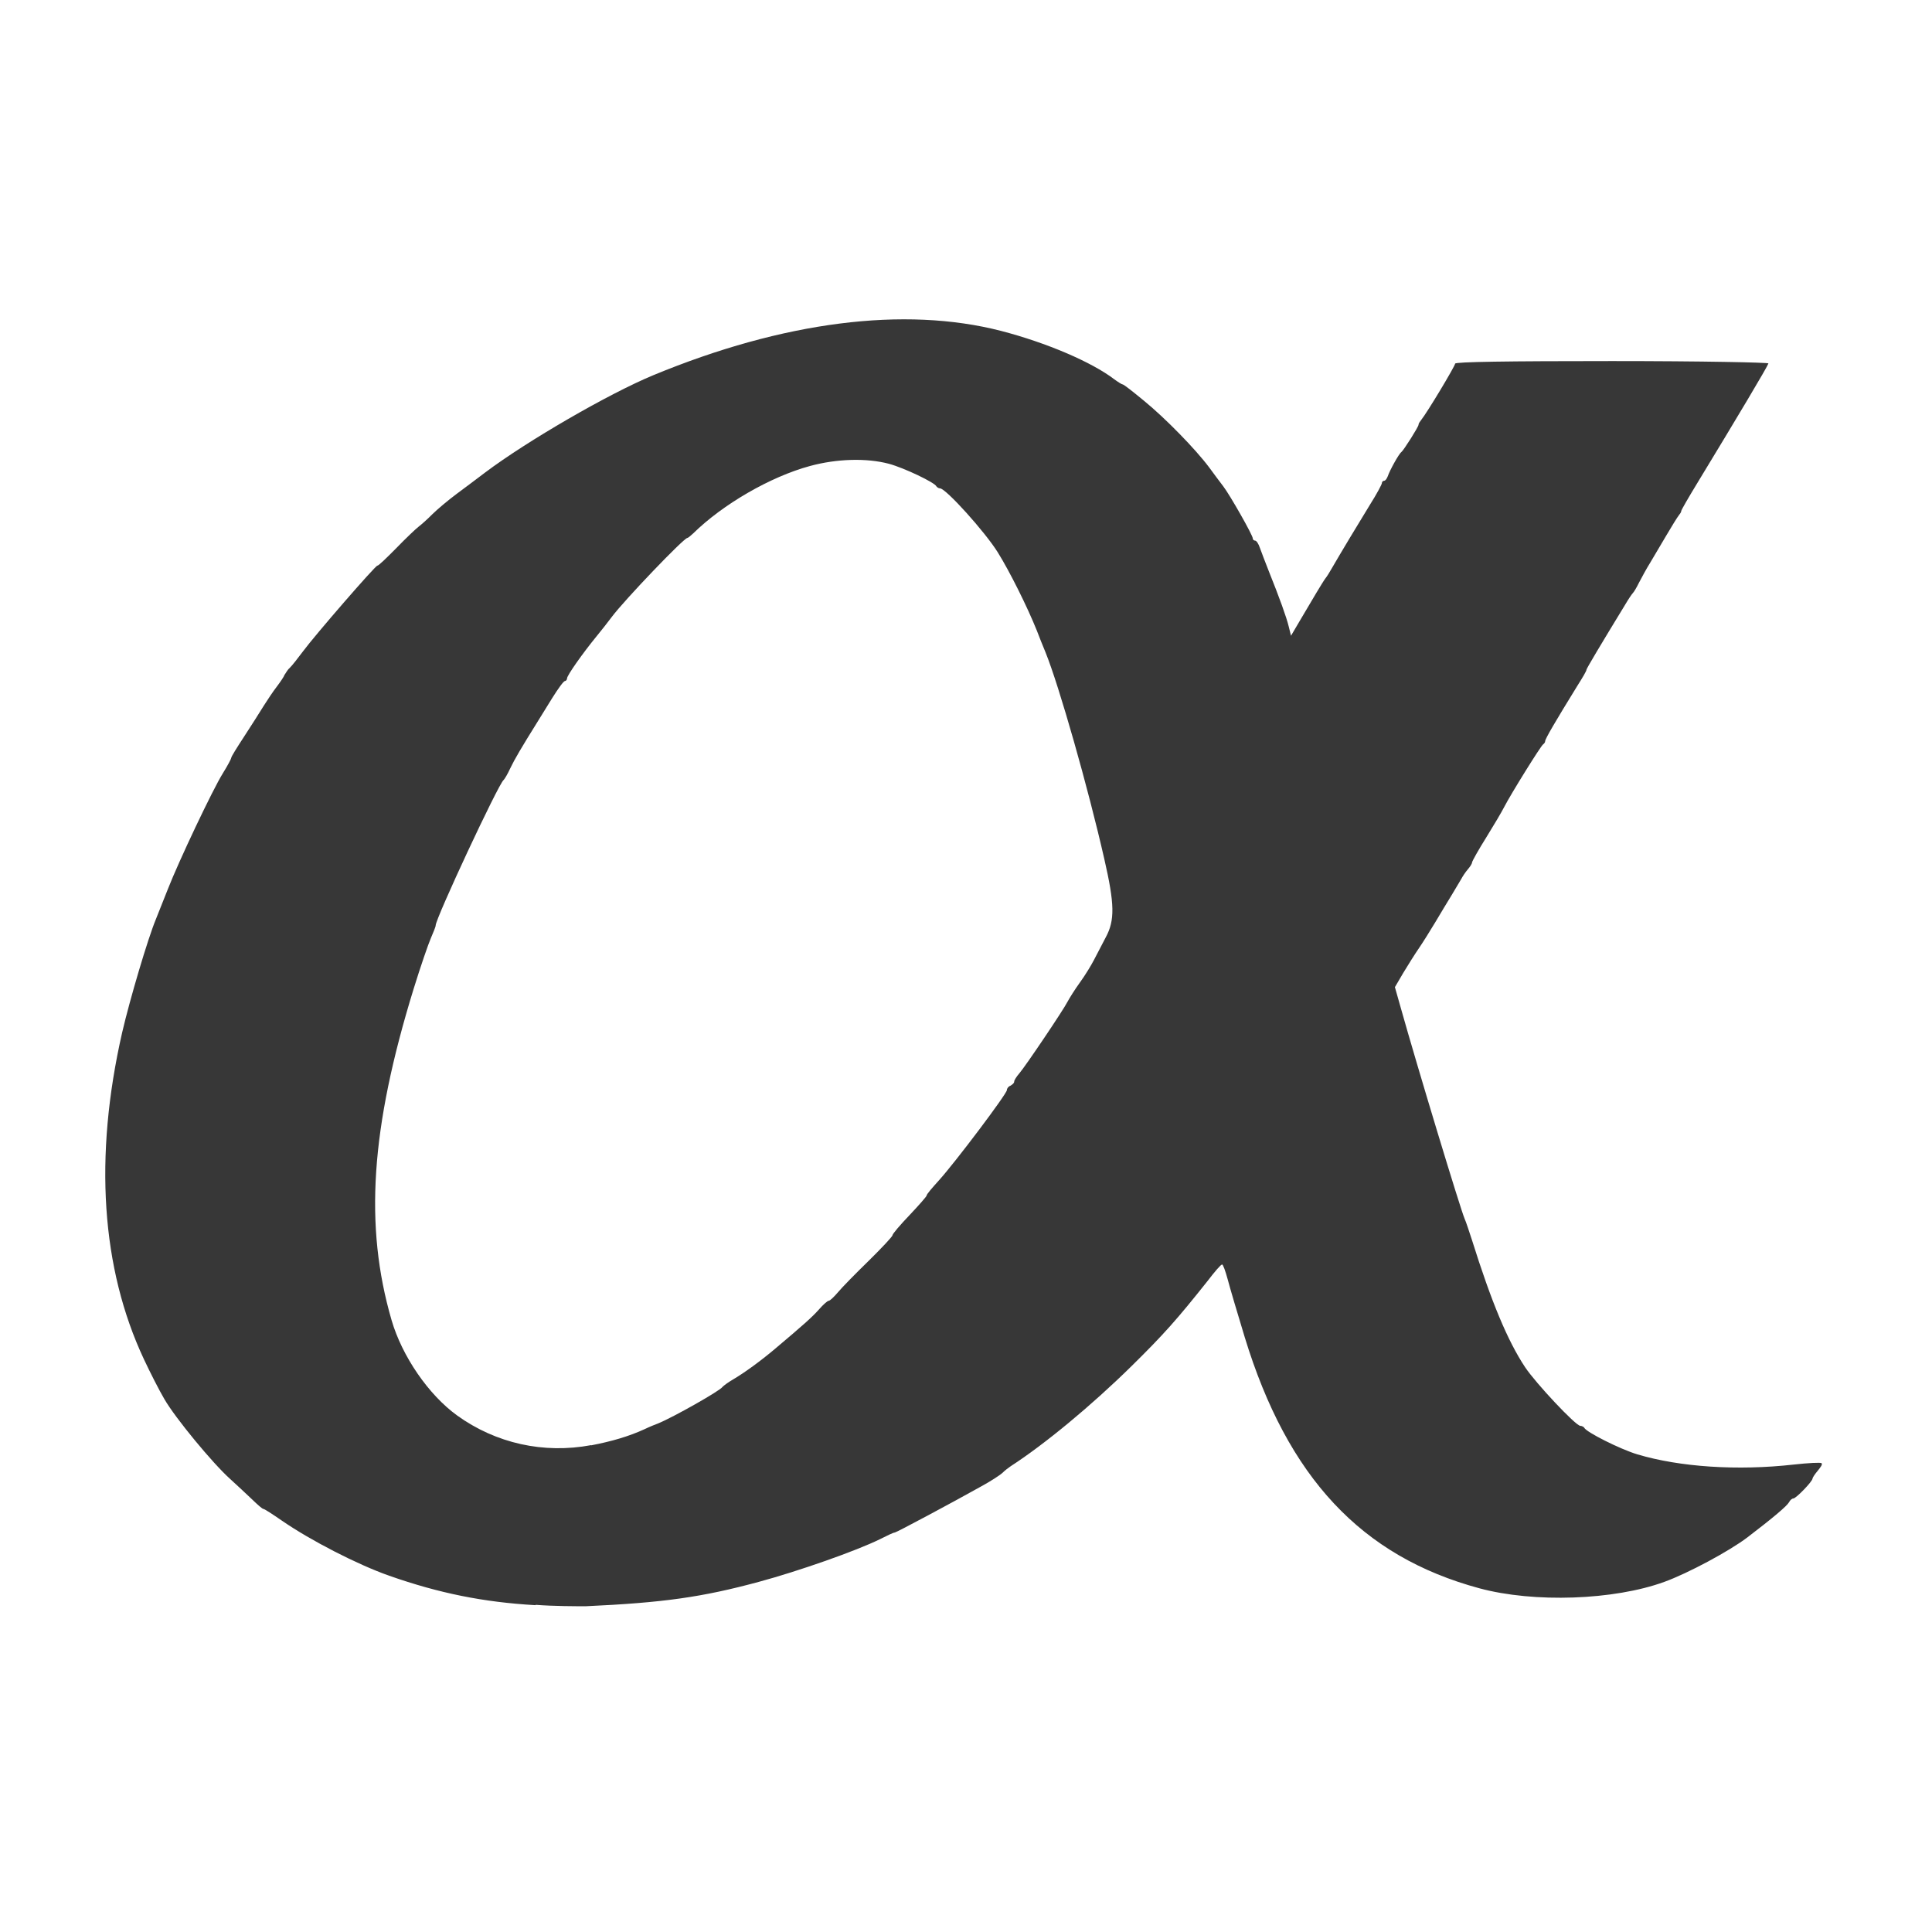
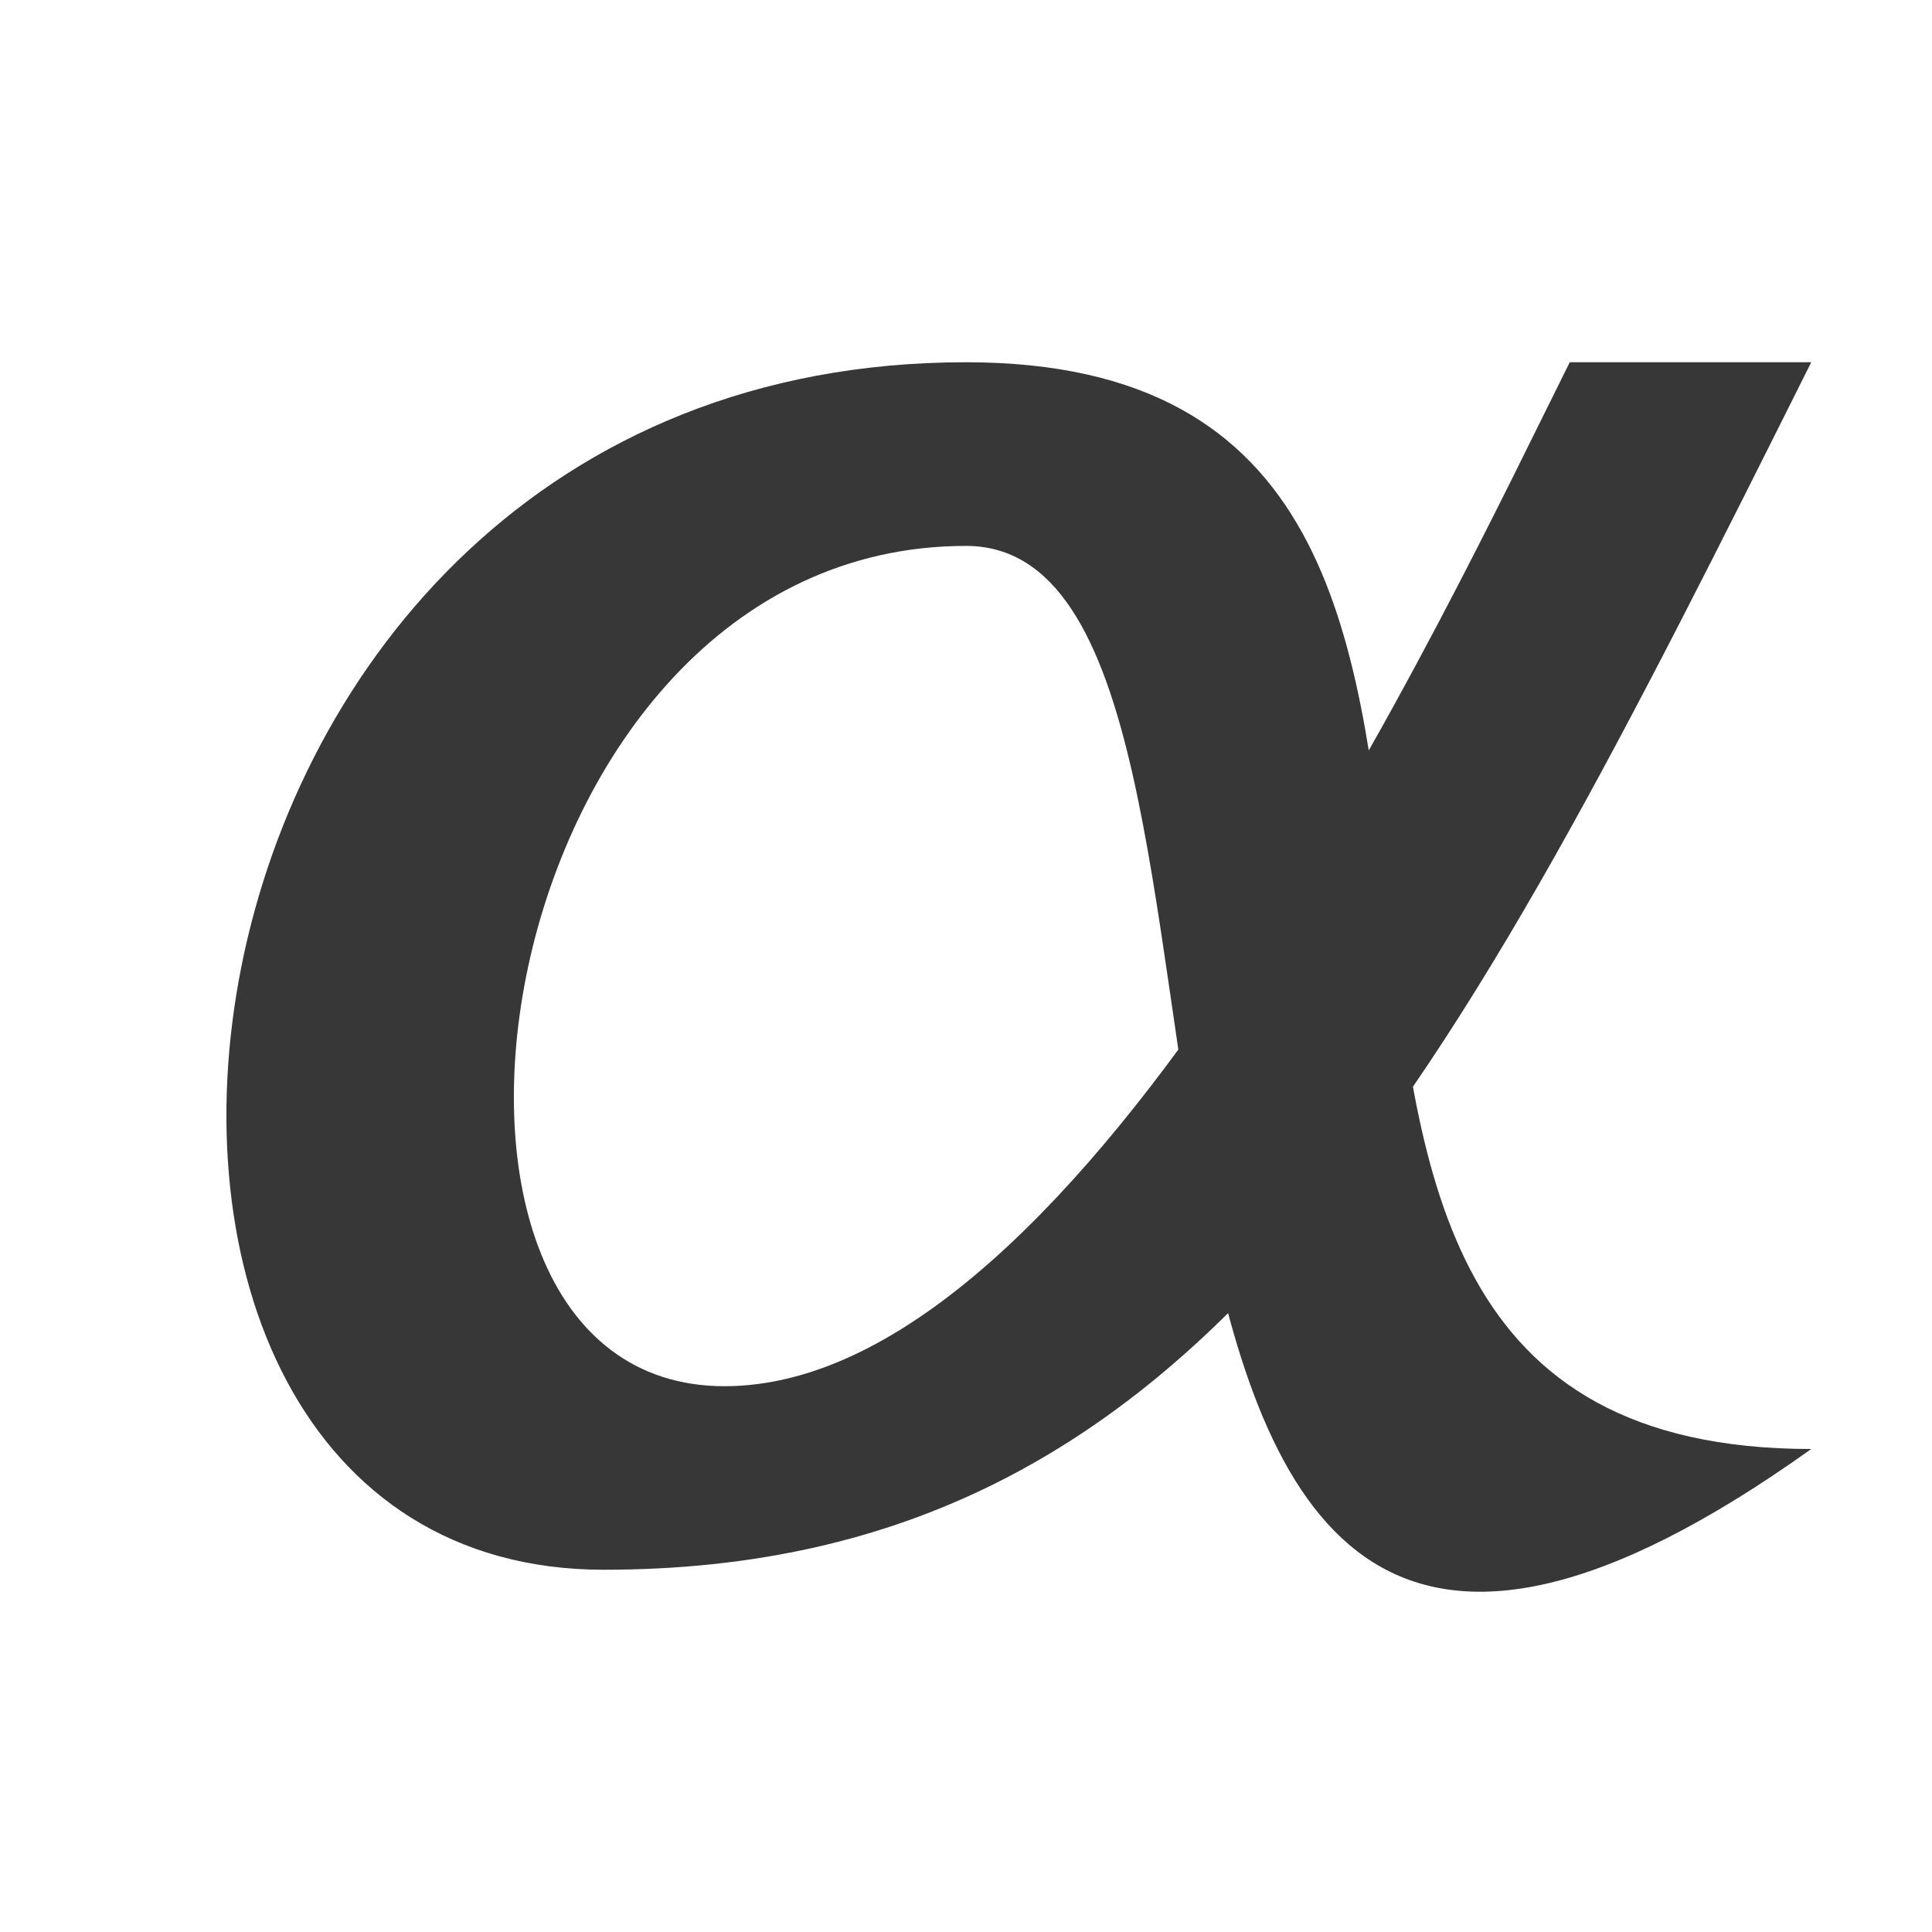
- <svg xmlns="http://www.w3.org/2000/svg" xmlns:xlink="http://www.w3.org/1999/xlink" version="1.1" width="18" height="18" id="svg6190">
-   <defs id="defs6194">
-     <linearGradient x1="169.275" y1="7.633" x2="169" y2="22.362" id="linearGradient10736" xlink:href="#linearGradient6935" gradientUnits="userSpaceOnUse" gradientTransform="matrix(0.9351301,-0.9351301,0.9351301,0.9351301,48.84188,196.8352)" />
-     <linearGradient id="linearGradient6935">
-       <stop id="stop6937" style="stop-color:#666666;stop-opacity:1" offset="0" />
-       <stop id="stop6939" style="stop-color:#1a1a1a;stop-opacity:1" offset="1" />
-     </linearGradient>
-     <linearGradient x1="169.275" y1="7.633" x2="169" y2="22.362" id="linearGradient6229" xlink:href="#linearGradient6935" gradientUnits="userSpaceOnUse" gradientTransform="matrix(0.9351301,-0.9351301,0.9351301,0.9351301,48.84188,196.8352)" />
-     <linearGradient x1="169.275" y1="7.633" x2="169" y2="22.362" id="linearGradient8068" xlink:href="#linearGradient5536" gradientUnits="userSpaceOnUse" />
-     <linearGradient id="linearGradient5536">
-       <stop id="stop5538" style="stop-color:#e6e6e6;stop-opacity:1" offset="0" />
-       <stop id="stop5540" style="stop-color:#aaaaaa;stop-opacity:1" offset="1" />
-     </linearGradient>
-     <linearGradient x1="169.275" y1="7.633" x2="169" y2="22.362" id="linearGradient8064" xlink:href="#linearGradient5536" gradientUnits="userSpaceOnUse" />
-     <linearGradient id="linearGradient6294">
-       <stop id="stop6296" style="stop-color:#e6e6e6;stop-opacity:1" offset="0" />
-       <stop id="stop6298" style="stop-color:#aaaaaa;stop-opacity:1" offset="1" />
-     </linearGradient>
-     <linearGradient x1="169.275" y1="7.633" x2="169" y2="22.362" id="linearGradient8066" xlink:href="#linearGradient5536" gradientUnits="userSpaceOnUse" />
-     <linearGradient id="linearGradient6301">
-       <stop id="stop6303" style="stop-color:#e6e6e6;stop-opacity:1" offset="0" />
-       <stop id="stop6305" style="stop-color:#aaaaaa;stop-opacity:1" offset="1" />
-     </linearGradient>
-     <linearGradient x1="169.275" y1="7.633" x2="169" y2="22.362" id="linearGradient6317" xlink:href="#linearGradient5536" gradientUnits="userSpaceOnUse" />
-     <linearGradient xlink:href="#linearGradient6935-4" id="linearGradient10465" gradientUnits="userSpaceOnUse" gradientTransform="matrix(1.28659,0,0,1.28659,2.631367,-1434.252)" x1="163.039" y1="1276.613" x2="178.208" y2="1290.18" />
-     <linearGradient id="linearGradient6935-4">
-       <stop style="stop-color:#666666;stop-opacity:1" offset="0" id="stop6937-9" />
-       <stop style="stop-color:#1a1a1a;stop-opacity:1" offset="1" id="stop6939-2" />
-     </linearGradient>
-     <linearGradient id="linearGradient5536-1">
-       <stop style="stop-color:#e6e6e6;stop-opacity:1;" offset="0" id="stop5538-8" />
-       <stop style="stop-color:#aaaaaa;stop-opacity:1;" offset="1" id="stop5540-8" />
-     </linearGradient>
-     <linearGradient xlink:href="#linearGradient6935-0" id="linearGradient10439" gradientUnits="userSpaceOnUse" gradientTransform="matrix(1.28659,0,0,1.28659,2.631367,-1434.252)" x1="162.307" y1="1300.13" x2="174.531" y2="1312.568" />
-     <linearGradient id="linearGradient6935-0">
-       <stop style="stop-color:#666666;stop-opacity:1" offset="0" id="stop6937-2" />
-       <stop style="stop-color:#1a1a1a;stop-opacity:1" offset="1" id="stop6939-23" />
-     </linearGradient>
-     <linearGradient id="linearGradient5536-4">
-       <stop style="stop-color:#e6e6e6;stop-opacity:1;" offset="0" id="stop5538-2" />
-       <stop style="stop-color:#aaaaaa;stop-opacity:1;" offset="1" id="stop5540-7" />
-     </linearGradient>
-     <linearGradient xlink:href="#linearGradient6935-3" id="linearGradient10574" gradientUnits="userSpaceOnUse" gradientTransform="matrix(1.28659,0,0,1.28659,-70.14917,-1405.304)" x1="219.036" y1="1300.413" x2="234.081" y2="1315.457" />
-     <linearGradient id="linearGradient6935-3">
-       <stop style="stop-color:#666666;stop-opacity:1" offset="0" id="stop6937-6" />
-       <stop style="stop-color:#1a1a1a;stop-opacity:1" offset="1" id="stop6939-6" />
-     </linearGradient>
-     <linearGradient xlink:href="#linearGradient5536-7" id="linearGradient8078" gradientUnits="userSpaceOnUse" gradientTransform="matrix(1.28659,0,0,1.28659,-758.5512,-397.3041)" x1="219.036" y1="1300.413" x2="234.081" y2="1315.457" />
-     <linearGradient id="linearGradient5536-7">
-       <stop style="stop-color:#e6e6e6;stop-opacity:1;" offset="0" id="stop5538-4" />
-       <stop style="stop-color:#aaaaaa;stop-opacity:1;" offset="1" id="stop5540-3" />
-     </linearGradient>
-     <linearGradient xlink:href="#linearGradient6935-1" id="linearGradient10570" gradientUnits="userSpaceOnUse" gradientTransform="matrix(1.516824,0,0,1.461653,46.66417,-3.166096)" x1="110.58" y1="209.988" x2="121.607" y2="221.469" />
-     <linearGradient id="linearGradient6935-1">
-       <stop style="stop-color:#666666;stop-opacity:1" offset="0" id="stop6937-1" />
-       <stop style="stop-color:#1a1a1a;stop-opacity:1" offset="1" id="stop6939-60" />
-     </linearGradient>
-     <linearGradient xlink:href="#linearGradient5536-9" id="linearGradient8080" gradientUnits="userSpaceOnUse" gradientTransform="matrix(1.516824,0,0,1.461653,-641.7378,1004.834)" x1="110.58" y1="209.988" x2="121.607" y2="221.469" />
-     <linearGradient id="linearGradient5536-9">
-       <stop style="stop-color:#e6e6e6;stop-opacity:1;" offset="0" id="stop5538-1" />
-       <stop style="stop-color:#aaaaaa;stop-opacity:1;" offset="1" id="stop5540-84" />
-     </linearGradient>
-     <linearGradient id="linearGradient6935-47">
-       <stop style="stop-color:#666666;stop-opacity:1" offset="0" id="stop6937-67" />
-       <stop style="stop-color:#1a1a1a;stop-opacity:1" offset="1" id="stop6939-28" />
-     </linearGradient>
-     <linearGradient xlink:href="#linearGradient5536-0" id="linearGradient8120" gradientUnits="userSpaceOnUse" gradientTransform="matrix(1.286591,0,0,1.286591,-685.7707,-426.2524)" x1="164.418" y1="1376.901" x2="177.871" y2="1389.364" />
-     <linearGradient id="linearGradient5536-0">
-       <stop style="stop-color:#e6e6e6;stop-opacity:1;" offset="0" id="stop5538-5" />
-       <stop style="stop-color:#aaaaaa;stop-opacity:1;" offset="1" id="stop5540-88" />
-     </linearGradient>
-     <linearGradient id="linearGradient6935-5">
-       <stop style="stop-color:#666666;stop-opacity:1" offset="0" id="stop6937-21" />
-       <stop style="stop-color:#1a1a1a;stop-opacity:1" offset="1" id="stop6939-8" />
-     </linearGradient>
-     <linearGradient xlink:href="#linearGradient5536-75" id="linearGradient8074" gradientUnits="userSpaceOnUse" gradientTransform="matrix(1.286591,0,0,1.286591,-758.5512,-359.6713)" x1="218.411" y1="1352.733" x2="234.384" y2="1366.968" />
-     <linearGradient id="linearGradient5536-75">
-       <stop style="stop-color:#e6e6e6;stop-opacity:1;" offset="0" id="stop5538-7" />
-       <stop style="stop-color:#aaaaaa;stop-opacity:1;" offset="1" id="stop5540-0" />
-     </linearGradient>
-     <linearGradient id="linearGradient6935-15">
-       <stop style="stop-color:#666666;stop-opacity:1" offset="0" id="stop6937-97" />
-       <stop style="stop-color:#1a1a1a;stop-opacity:1" offset="1" id="stop6939-9" />
-     </linearGradient>
-     <linearGradient xlink:href="#linearGradient5536-00" id="linearGradient8076" gradientUnits="userSpaceOnUse" gradientTransform="matrix(1.28659,0,0,1.28659,-758.5512,-359.6713)" x1="218.478" y1="1381.176" x2="233.411" y2="1394.793" />
-     <linearGradient id="linearGradient5536-00">
-       <stop style="stop-color:#e6e6e6;stop-opacity:1;" offset="0" id="stop5538-51" />
-       <stop style="stop-color:#aaaaaa;stop-opacity:1;" offset="1" id="stop5540-9" />
-     </linearGradient>
-     <linearGradient id="linearGradient6935-7">
-       <stop style="stop-color:#666666;stop-opacity:1" offset="0" id="stop6937-16" />
-       <stop style="stop-color:#1a1a1a;stop-opacity:1" offset="1" id="stop6939-3" />
-     </linearGradient>
-     <linearGradient id="linearGradient5536-94">
-       <stop style="stop-color:#e6e6e6;stop-opacity:1;" offset="0" id="stop5538-0" />
-       <stop style="stop-color:#aaaaaa;stop-opacity:1;" offset="1" id="stop5540-34" />
-     </linearGradient>
-     <linearGradient id="linearGradient6935-2">
-       <stop style="stop-color:#666666;stop-opacity:1" offset="0" id="stop6937-8" />
-       <stop style="stop-color:#1a1a1a;stop-opacity:1" offset="1" id="stop6939-21" />
-     </linearGradient>
-     <linearGradient xlink:href="#linearGradient5536-6" id="linearGradient8132" gradientUnits="userSpaceOnUse" gradientTransform="matrix(1.28659,0,0,1.28659,-685.7707,-426.2524)" x1="164.522" y1="1482.442" x2="173.591" y2="1491.817" />
-     <linearGradient id="linearGradient5536-6">
-       <stop style="stop-color:#e6e6e6;stop-opacity:1;" offset="0" id="stop5538-54" />
-       <stop style="stop-color:#aaaaaa;stop-opacity:1;" offset="1" id="stop5540-6" />
-     </linearGradient>
-     <linearGradient id="linearGradient6935-21">
-       <stop style="stop-color:#666666;stop-opacity:1" offset="0" id="stop6937-4" />
-       <stop style="stop-color:#1a1a1a;stop-opacity:1" offset="1" id="stop6939-4" />
-     </linearGradient>
-     <linearGradient id="linearGradient5536-49">
-       <stop style="stop-color:#e6e6e6;stop-opacity:1;" offset="0" id="stop5538-3" />
-       <stop style="stop-color:#aaaaaa;stop-opacity:1;" offset="1" id="stop5540-2" />
-     </linearGradient>
-     <linearGradient id="linearGradient5536-06">
-       <stop style="stop-color:#e6e6e6;stop-opacity:1;" offset="0" id="stop5538-26" />
-       <stop style="stop-color:#aaaaaa;stop-opacity:1;" offset="1" id="stop5540-74" />
-     </linearGradient>
-     <linearGradient id="linearGradient6327">
-       <stop style="stop-color:#e6e6e6;stop-opacity:1;" offset="0" id="stop6329" />
-       <stop style="stop-color:#aaaaaa;stop-opacity:1;" offset="1" id="stop6331" />
-     </linearGradient>
-     <linearGradient id="linearGradient6935-50">
-       <stop style="stop-color:#666666;stop-opacity:1" offset="0" id="stop6937-0" />
-       <stop style="stop-color:#1a1a1a;stop-opacity:1" offset="1" id="stop6939-0" />
-     </linearGradient>
-     <linearGradient xlink:href="#linearGradient5536-16" id="linearGradient8089" gradientUnits="userSpaceOnUse" gradientTransform="matrix(1.28659,0,0,1.28659,-758.5512,-368.7689)" x1="219.302" y1="1486.967" x2="234.081" y2="1501.993" />
-     <linearGradient id="linearGradient5536-16">
-       <stop style="stop-color:#e6e6e6;stop-opacity:1;" offset="0" id="stop5538-24" />
-       <stop style="stop-color:#aaaaaa;stop-opacity:1;" offset="1" id="stop5540-1" />
-     </linearGradient>
-     <linearGradient id="linearGradient6935-55">
-       <stop style="stop-color:#666666;stop-opacity:1" offset="0" id="stop6937-5" />
-       <stop style="stop-color:#1a1a1a;stop-opacity:1" offset="1" id="stop6939-81" />
-     </linearGradient>
-     <linearGradient xlink:href="#linearGradient5536-04" id="linearGradient8102" gradientUnits="userSpaceOnUse" gradientTransform="matrix(1.28659,0,0,1.28659,-758.5512,-368.7689)" x1="219.661" y1="1511.98" x2="233.474" y2="1526.105" />
-     <linearGradient id="linearGradient5536-04">
-       <stop style="stop-color:#e6e6e6;stop-opacity:1;" offset="0" id="stop5538-74" />
-       <stop style="stop-color:#aaaaaa;stop-opacity:1;" offset="1" id="stop5540-5" />
-     </linearGradient>
-     <linearGradient y2="1526.105" x2="233.474" y1="1511.98" x1="219.661" gradientTransform="matrix(1.28659,0,0,1.28659,-758.5512,-368.7689)" gradientUnits="userSpaceOnUse" id="linearGradient6797" xlink:href="#linearGradient5536-04" />
-     <linearGradient id="linearGradient6935-6">
-       <stop style="stop-color:#666666;stop-opacity:1" offset="0" id="stop6937-57" />
-       <stop style="stop-color:#1a1a1a;stop-opacity:1" offset="1" id="stop6939-03" />
-     </linearGradient>
-     <linearGradient id="linearGradient5536-45">
-       <stop style="stop-color:#e6e6e6;stop-opacity:1;" offset="0" id="stop5538-6" />
-       <stop style="stop-color:#aaaaaa;stop-opacity:1;" offset="1" id="stop5540-4" />
-     </linearGradient>
-     <linearGradient id="linearGradient6935-41">
-       <stop style="stop-color:#666666;stop-opacity:1" offset="0" id="stop6937-88" />
-       <stop style="stop-color:#1a1a1a;stop-opacity:1" offset="1" id="stop6939-5" />
-     </linearGradient>
-     <linearGradient xlink:href="#linearGradient5536-048" id="linearGradient8070" gradientUnits="userSpaceOnUse" gradientTransform="matrix(1.28659,0,0,1.28659,-745.1559,1039.54)" x1="207.531" y1="497.062" x2="223.331" y2="511.406" />
-     <linearGradient id="linearGradient5536-048">
-       <stop style="stop-color:#e6e6e6;stop-opacity:1;" offset="0" id="stop5538-14" />
-       <stop style="stop-color:#aaaaaa;stop-opacity:1;" offset="1" id="stop5540-71" />
-     </linearGradient>
-     <linearGradient id="linearGradient6935-8">
-       <stop style="stop-color:#666666;stop-opacity:1" offset="0" id="stop6937-54" />
-       <stop style="stop-color:#1a1a1a;stop-opacity:1" offset="1" id="stop6939-66" />
-     </linearGradient>
-     <linearGradient xlink:href="#linearGradient5536-18" id="linearGradient8134" gradientUnits="userSpaceOnUse" gradientTransform="matrix(1.28659,0,0,1.28659,-745.5878,1039.54)" x1="213.305" y1="528.903" x2="218.048" y2="533.646" />
-     <linearGradient id="linearGradient5536-18">
-       <stop style="stop-color:#e6e6e6;stop-opacity:1;" offset="0" id="stop5538-46" />
-       <stop style="stop-color:#aaaaaa;stop-opacity:1;" offset="1" id="stop5540-70" />
-     </linearGradient>
-     <linearGradient id="linearGradient8666">
-       <stop style="stop-color:#4d4d4d;stop-opacity:1" offset="0" id="stop8668" />
-       <stop style="stop-color:#f2f2f2;stop-opacity:1" offset="1" id="stop8670" />
-     </linearGradient>
-     <linearGradient id="linearGradient8666-1">
-       <stop style="stop-color:#4d4d4d;stop-opacity:1" offset="0" id="stop8668-6" />
-       <stop style="stop-color:#f2f2f2;stop-opacity:1" offset="1" id="stop8670-2" />
-     </linearGradient>
-     <linearGradient id="linearGradient6935-60">
-       <stop style="stop-color:#666666;stop-opacity:1" offset="0" id="stop6937-7" />
-       <stop style="stop-color:#1a1a1a;stop-opacity:1" offset="1" id="stop6939-55" />
-     </linearGradient>
-     <linearGradient xlink:href="#linearGradient5536-46" id="linearGradient8072" gradientUnits="userSpaceOnUse" gradientTransform="matrix(1.28659,0,0,1.28659,-685.7707,-426.2524)" x1="162.401" y1="1715.821" x2="177.309" y2="1731.112" />
-     <linearGradient id="linearGradient5536-46">
-       <stop style="stop-color:#e6e6e6;stop-opacity:1;" offset="0" id="stop5538-543" />
-       <stop style="stop-color:#aaaaaa;stop-opacity:1;" offset="1" id="stop5540-80" />
-     </linearGradient>
-     <linearGradient id="linearGradient6935-8-2">
-       <stop style="stop-color:#666666;stop-opacity:1" offset="0" id="stop6937-6-9" />
-       <stop style="stop-color:#1a1a1a;stop-opacity:1" offset="1" id="stop6939-9-4" />
-     </linearGradient>
-     <linearGradient y2="623.306" x2="143.471" y1="616.297" x1="133.476" gradientUnits="userSpaceOnUse" id="linearGradient7256" xlink:href="#linearGradient5536-6-1" />
-     <linearGradient id="linearGradient5536-6-1">
-       <stop style="stop-color:#e6e6e6;stop-opacity:1;" offset="0" id="stop5538-6-0" />
-       <stop style="stop-color:#aaaaaa;stop-opacity:1;" offset="1" id="stop5540-2-4" />
-     </linearGradient>
-     <linearGradient id="linearGradient8033">
-       <stop style="stop-color:#e6e6e6;stop-opacity:1;" offset="0" id="stop8035" />
-       <stop style="stop-color:#aaaaaa;stop-opacity:1;" offset="1" id="stop8037" />
-     </linearGradient>
-     <linearGradient id="linearGradient8040">
-       <stop style="stop-color:#e6e6e6;stop-opacity:1;" offset="0" id="stop8042" />
-       <stop style="stop-color:#aaaaaa;stop-opacity:1;" offset="1" id="stop8044" />
-     </linearGradient>
-     <linearGradient id="linearGradient8047">
-       <stop style="stop-color:#e6e6e6;stop-opacity:1;" offset="0" id="stop8049" />
-       <stop style="stop-color:#aaaaaa;stop-opacity:1;" offset="1" id="stop8051" />
-     </linearGradient>
-     <linearGradient id="linearGradient8054">
-       <stop style="stop-color:#e6e6e6;stop-opacity:1;" offset="0" id="stop8056" />
-       <stop style="stop-color:#aaaaaa;stop-opacity:1;" offset="1" id="stop8058" />
-     </linearGradient>
-     <linearGradient id="linearGradient8061">
-       <stop style="stop-color:#e6e6e6;stop-opacity:1;" offset="0" id="stop8063" />
-       <stop style="stop-color:#aaaaaa;stop-opacity:1;" offset="1" id="stop8065" />
-     </linearGradient>
-     <linearGradient id="linearGradient8068-6">
-       <stop style="stop-color:#e6e6e6;stop-opacity:1;" offset="0" id="stop8070" />
-       <stop style="stop-color:#aaaaaa;stop-opacity:1;" offset="1" id="stop8072" />
-     </linearGradient>
-     <linearGradient id="linearGradient8075">
-       <stop style="stop-color:#e6e6e6;stop-opacity:1;" offset="0" id="stop8077" />
-       <stop style="stop-color:#aaaaaa;stop-opacity:1;" offset="1" id="stop8079" />
-     </linearGradient>
-     <linearGradient id="linearGradient8082">
-       <stop style="stop-color:#e6e6e6;stop-opacity:1;" offset="0" id="stop8084" />
-       <stop style="stop-color:#aaaaaa;stop-opacity:1;" offset="1" id="stop8086" />
-     </linearGradient>
-     <linearGradient id="linearGradient8089-6">
-       <stop style="stop-color:#e6e6e6;stop-opacity:1;" offset="0" id="stop8091" />
-       <stop style="stop-color:#aaaaaa;stop-opacity:1;" offset="1" id="stop8093" />
-     </linearGradient>
-     <linearGradient y2="623.306" x2="143.471" y1="616.297" x1="133.476" gradientUnits="userSpaceOnUse" id="linearGradient8117" xlink:href="#linearGradient5536-6-1" />
-     <linearGradient id="linearGradient6935-05">
-       <stop style="stop-color:#666666;stop-opacity:1" offset="0" id="stop6937-00" />
-       <stop style="stop-color:#1a1a1a;stop-opacity:1" offset="1" id="stop6939-1" />
-     </linearGradient>
-     <linearGradient xlink:href="#linearGradient5536-67" id="linearGradient8128" gradientUnits="userSpaceOnUse" gradientTransform="matrix(0.8450207,0,0,0.8450207,-545.5726,1321.472)" x1="85.381" y1="627.678" x2="101.473" y2="643.771" />
-     <linearGradient id="linearGradient5536-67">
-       <stop style="stop-color:#e6e6e6;stop-opacity:1;" offset="0" id="stop5538-29" />
-       <stop style="stop-color:#aaaaaa;stop-opacity:1;" offset="1" id="stop5540-66" />
-     </linearGradient>
-     <linearGradient id="linearGradient6935-66">
-       <stop style="stop-color:#666666;stop-opacity:1" offset="0" id="stop6937-41" />
-       <stop style="stop-color:#1a1a1a;stop-opacity:1" offset="1" id="stop6939-30" />
-     </linearGradient>
-     <linearGradient xlink:href="#linearGradient5536-14" id="linearGradient8082-9" gradientUnits="userSpaceOnUse" gradientTransform="matrix(1.286591,0,0,1.286591,-685.7707,-428.9817)" x1="162.179" y1="1798.113" x2="177.125" y2="1813.06" />
-     <linearGradient id="linearGradient5536-14">
-       <stop style="stop-color:#e6e6e6;stop-opacity:1;" offset="0" id="stop5538-59" />
-       <stop style="stop-color:#aaaaaa;stop-opacity:1;" offset="1" id="stop5540-69" />
-     </linearGradient>
-     <linearGradient id="linearGradient6935-82">
-       <stop style="stop-color:#666666;stop-opacity:1" offset="0" id="stop6937-01" />
-       <stop style="stop-color:#1a1a1a;stop-opacity:1" offset="1" id="stop6939-667" />
-     </linearGradient>
-     <linearGradient xlink:href="#linearGradient5536-63" id="linearGradient8085" gradientUnits="userSpaceOnUse" x1="141.209" y1="660.076" x2="153.033" y2="671.9" />
-     <linearGradient id="linearGradient5536-63">
-       <stop style="stop-color:#e6e6e6;stop-opacity:1;" offset="0" id="stop5538-79" />
-       <stop style="stop-color:#aaaaaa;stop-opacity:1;" offset="1" id="stop5540-53" />
-     </linearGradient>
-     <linearGradient id="linearGradient6935-89">
-       <stop style="stop-color:#666666;stop-opacity:1" offset="0" id="stop6937-545" />
-       <stop style="stop-color:#1a1a1a;stop-opacity:1" offset="1" id="stop6939-13" />
-     </linearGradient>
-     <linearGradient id="linearGradient6935-14">
-       <stop style="stop-color:#666666;stop-opacity:1" offset="0" id="stop6937-61" />
-       <stop style="stop-color:#1a1a1a;stop-opacity:1" offset="1" id="stop6939-39" />
-     </linearGradient>
-     <linearGradient xlink:href="#linearGradient5536-5" id="linearGradient8122" gradientUnits="userSpaceOnUse" gradientTransform="matrix(1.28659,0,0,1.28659,-685.7707,-426.2524)" x1="165.088" y1="1876.753" x2="178.625" y2="1889.613" />
-     <linearGradient id="linearGradient5536-5">
-       <stop style="stop-color:#e6e6e6;stop-opacity:1;" offset="0" id="stop5538-9" />
-       <stop style="stop-color:#aaaaaa;stop-opacity:1;" offset="1" id="stop5540-81" />
-     </linearGradient>
-     <linearGradient id="linearGradient6935-65">
-       <stop style="stop-color:#666666;stop-opacity:1" offset="0" id="stop6937-015" />
-       <stop style="stop-color:#1a1a1a;stop-opacity:1" offset="1" id="stop6939-96" />
-     </linearGradient>
-     <linearGradient xlink:href="#linearGradient5536-09" id="linearGradient8124" gradientUnits="userSpaceOnUse" gradientTransform="matrix(1.28659,0,0,1.28659,-685.7707,-426.2524)" x1="162.41" y1="1901.972" x2="175.641" y2="1915.098" />
-     <linearGradient id="linearGradient5536-09">
-       <stop style="stop-color:#e6e6e6;stop-opacity:1;" offset="0" id="stop5538-55" />
-       <stop style="stop-color:#aaaaaa;stop-opacity:1;" offset="1" id="stop5540-41" />
-     </linearGradient>
-     <linearGradient id="linearGradient6935-69">
-       <stop style="stop-color:#666666;stop-opacity:1" offset="0" id="stop6937-22" />
-       <stop style="stop-color:#1a1a1a;stop-opacity:1" offset="1" id="stop6939-7" />
-     </linearGradient>
-     <linearGradient id="linearGradient9010">
-       <stop style="stop-color:#666666;stop-opacity:1" offset="0" id="stop9012" />
-       <stop style="stop-color:#1a1a1a;stop-opacity:1" offset="1" id="stop9014" />
-     </linearGradient>
-     <linearGradient xlink:href="#linearGradient5536-68" id="linearGradient8108" gradientUnits="userSpaceOnUse" x1="145.261" y1="761.071" x2="153.688" y2="770.124" />
-     <linearGradient id="linearGradient5536-68">
-       <stop style="stop-color:#e6e6e6;stop-opacity:1;" offset="0" id="stop5538-73" />
-       <stop style="stop-color:#aaaaaa;stop-opacity:1;" offset="1" id="stop5540-85" />
-     </linearGradient>
-     <linearGradient id="linearGradient9095">
-       <stop style="stop-color:#e6e6e6;stop-opacity:1;" offset="0" id="stop9097" />
-       <stop style="stop-color:#aaaaaa;stop-opacity:1;" offset="1" id="stop9099" />
-     </linearGradient>
-     <linearGradient id="linearGradient9102">
-       <stop style="stop-color:#e6e6e6;stop-opacity:1;" offset="0" id="stop9104" />
-       <stop style="stop-color:#aaaaaa;stop-opacity:1;" offset="1" id="stop9106" />
-     </linearGradient>
-     <linearGradient y2="770.124" x2="153.688" y1="761.071" x1="145.261" gradientUnits="userSpaceOnUse" id="linearGradient9119" xlink:href="#linearGradient5536-68" />
-     <linearGradient id="linearGradient6935-9">
-       <stop style="stop-color:#666666;stop-opacity:1" offset="0" id="stop6937-84" />
-       <stop style="stop-color:#1a1a1a;stop-opacity:1" offset="1" id="stop6939-47" />
-     </linearGradient>
-     <linearGradient xlink:href="#linearGradient5536-2" id="linearGradient8098" gradientUnits="userSpaceOnUse" gradientTransform="matrix(1.28659,0,0,1.28659,-685.7707,-427.8606)" x1="162.605" y1="1951.825" x2="176.733" y2="1966.365" />
-     <linearGradient id="linearGradient5536-2">
-       <stop style="stop-color:#e6e6e6;stop-opacity:1;" offset="0" id="stop5538-85" />
-       <stop style="stop-color:#aaaaaa;stop-opacity:1;" offset="1" id="stop5540-00" />
-     </linearGradient>
-     <linearGradient id="linearGradient6935-75">
-       <stop style="stop-color:#666666;stop-opacity:1" offset="0" id="stop6937-93" />
-       <stop style="stop-color:#1a1a1a;stop-opacity:1" offset="1" id="stop6939-70" />
-     </linearGradient>
-     <linearGradient xlink:href="#linearGradient5536-93" id="linearGradient8062" gradientUnits="userSpaceOnUse" gradientTransform="matrix(1.28659,0,0,1.28659,-685.7707,-426.2524)" x1="163.156" y1="1976.5" x2="173.594" y2="1989.438" />
-     <linearGradient id="linearGradient5536-93">
-       <stop style="stop-color:#e6e6e6;stop-opacity:1;" offset="0" id="stop5538-62" />
-       <stop style="stop-color:#aaaaaa;stop-opacity:1;" offset="1" id="stop5540-15" />
-     </linearGradient>
-     <linearGradient id="linearGradient5536-08">
-       <stop style="stop-color:#e6e6e6;stop-opacity:1;" offset="0" id="stop5538-92" />
-       <stop style="stop-color:#aaaaaa;stop-opacity:1;" offset="1" id="stop5540-82" />
-     </linearGradient>
-     <linearGradient id="linearGradient6935-7-2">
-       <stop style="stop-color:#666666;stop-opacity:1" offset="0" id="stop6937-8-2" />
-       <stop style="stop-color:#1a1a1a;stop-opacity:1" offset="1" id="stop6939-0-2" />
-     </linearGradient>
-     <linearGradient id="linearGradient6935-7-6">
-       <stop style="stop-color:#666666;stop-opacity:1" offset="0" id="stop6937-8-0" />
-       <stop style="stop-color:#1a1a1a;stop-opacity:1" offset="1" id="stop6939-0-9" />
-     </linearGradient>
-     <linearGradient id="linearGradient5536-08-5">
-       <stop style="stop-color:#e6e6e6;stop-opacity:1;" offset="0" id="stop5538-92-8" />
-       <stop style="stop-color:#aaaaaa;stop-opacity:1;" offset="1" id="stop5540-82-4" />
-     </linearGradient>
-     <linearGradient id="linearGradient5536-08-1">
-       <stop style="stop-color:#e6e6e6;stop-opacity:1;" offset="0" id="stop5538-92-86" />
-       <stop style="stop-color:#aaaaaa;stop-opacity:1;" offset="1" id="stop5540-82-1" />
-     </linearGradient>
-     <linearGradient id="linearGradient5536-08-8">
-       <stop style="stop-color:#e6e6e6;stop-opacity:1;" offset="0" id="stop5538-92-1" />
-       <stop style="stop-color:#aaaaaa;stop-opacity:1;" offset="1" id="stop5540-82-0" />
-     </linearGradient>
-     <linearGradient id="linearGradient6935-7-5">
-       <stop style="stop-color:#666666;stop-opacity:1" offset="0" id="stop6937-8-26" />
-       <stop style="stop-color:#1a1a1a;stop-opacity:1" offset="1" id="stop6939-0-3" />
-     </linearGradient>
-     <linearGradient id="linearGradient6935-7-3">
-       <stop style="stop-color:#666666;stop-opacity:1" offset="0" id="stop6937-8-7" />
-       <stop style="stop-color:#1a1a1a;stop-opacity:1" offset="1" id="stop6939-0-8" />
-     </linearGradient>
-     <linearGradient id="linearGradient5536-08-19">
-       <stop style="stop-color:#e6e6e6;stop-opacity:1;" offset="0" id="stop5538-92-9" />
-       <stop style="stop-color:#aaaaaa;stop-opacity:1;" offset="1" id="stop5540-82-7" />
-     </linearGradient>
-     <linearGradient id="linearGradient5536-08-55">
-       <stop style="stop-color:#e6e6e6;stop-opacity:1;" offset="0" id="stop5538-92-2" />
-       <stop style="stop-color:#aaaaaa;stop-opacity:1;" offset="1" id="stop5540-82-8" />
-     </linearGradient>
-     <linearGradient id="linearGradient6935-7-9">
-       <stop style="stop-color:#666666;stop-opacity:1" offset="0" id="stop6937-8-6" />
-       <stop style="stop-color:#1a1a1a;stop-opacity:1" offset="1" id="stop6939-0-4" />
-     </linearGradient>
-     <linearGradient id="linearGradient5536-08-2">
-       <stop style="stop-color:#e6e6e6;stop-opacity:1;" offset="0" id="stop5538-92-5" />
-       <stop style="stop-color:#aaaaaa;stop-opacity:1;" offset="1" id="stop5540-82-10" />
-     </linearGradient>
-     <linearGradient id="linearGradient6935-7-94">
-       <stop style="stop-color:#666666;stop-opacity:1" offset="0" id="stop6937-8-08" />
-       <stop style="stop-color:#1a1a1a;stop-opacity:1" offset="1" id="stop6939-0-84" />
-     </linearGradient>
-     <linearGradient id="linearGradient6935-7-8">
-       <stop style="stop-color:#666666;stop-opacity:1" offset="0" id="stop6937-8-9" />
-       <stop style="stop-color:#1a1a1a;stop-opacity:1" offset="1" id="stop6939-0-6" />
-     </linearGradient>
-     <linearGradient id="linearGradient5536-08-4">
-       <stop style="stop-color:#e6e6e6;stop-opacity:1;" offset="0" id="stop5538-92-4" />
-       <stop style="stop-color:#aaaaaa;stop-opacity:1;" offset="1" id="stop5540-82-2" />
-     </linearGradient>
-     <linearGradient id="linearGradient5536-08-7">
-       <stop style="stop-color:#e6e6e6;stop-opacity:1;" offset="0" id="stop5538-92-7" />
-       <stop style="stop-color:#aaaaaa;stop-opacity:1;" offset="1" id="stop5540-82-9" />
-     </linearGradient>
-     <linearGradient id="linearGradient6935-7-7">
-       <stop style="stop-color:#666666;stop-opacity:1" offset="0" id="stop6937-8-8" />
-       <stop style="stop-color:#1a1a1a;stop-opacity:1" offset="1" id="stop6939-0-86" />
-     </linearGradient>
-     <linearGradient id="linearGradient6935-76">
-       <stop style="stop-color:#666666;stop-opacity:1" offset="0" id="stop6937-414" />
-       <stop style="stop-color:#1a1a1a;stop-opacity:1" offset="1" id="stop6939-390" />
-     </linearGradient>
-     <linearGradient id="linearGradient5536-08-553">
-       <stop style="stop-color:#e6e6e6;stop-opacity:1;" offset="0" id="stop5538-92-867" />
-       <stop style="stop-color:#aaaaaa;stop-opacity:1;" offset="1" id="stop5540-82-86" />
-     </linearGradient>
-     <linearGradient id="linearGradient6935-7-74">
-       <stop style="stop-color:#666666;stop-opacity:1" offset="0" id="stop6937-8-5" />
-       <stop style="stop-color:#1a1a1a;stop-opacity:1" offset="1" id="stop6939-0-7" />
-     </linearGradient>
-     <linearGradient xlink:href="#linearGradient5536-08-191" id="linearGradient6887-2" gradientUnits="userSpaceOnUse" gradientTransform="matrix(1.530037,0,0,1.530037,-2826.184,-1343.544)" x1="1852.111" y1="885.065" x2="1856.198" y2="889.151" />
-     <linearGradient id="linearGradient5536-08-191">
-       <stop style="stop-color:#e6e6e6;stop-opacity:1;" offset="0" id="stop5538-92-3" />
-       <stop style="stop-color:#aaaaaa;stop-opacity:1;" offset="1" id="stop5540-82-80" />
-     </linearGradient>
-     <linearGradient id="linearGradient6935-7-1">
-       <stop style="stop-color:#666666;stop-opacity:1" offset="0" id="stop6937-8-73" />
-       <stop style="stop-color:#1a1a1a;stop-opacity:1" offset="1" id="stop6939-0-5" />
-     </linearGradient>
-     <linearGradient id="linearGradient5536-08-3">
-       <stop style="stop-color:#e6e6e6;stop-opacity:1;" offset="0" id="stop5538-92-37" />
-       <stop style="stop-color:#aaaaaa;stop-opacity:1;" offset="1" id="stop5540-82-00" />
-     </linearGradient>
-     <linearGradient id="linearGradient6935-7-0">
-       <stop style="stop-color:#666666;stop-opacity:1" offset="0" id="stop6937-8-86" />
-       <stop style="stop-color:#1a1a1a;stop-opacity:1" offset="1" id="stop6939-0-0" />
-     </linearGradient>
-     <linearGradient id="linearGradient5536-08-9">
-       <stop style="stop-color:#e6e6e6;stop-opacity:1;" offset="0" id="stop5538-92-57" />
-       <stop style="stop-color:#aaaaaa;stop-opacity:1;" offset="1" id="stop5540-82-3" />
-     </linearGradient>
-     <linearGradient id="linearGradient6935-7-06">
-       <stop style="stop-color:#666666;stop-opacity:1" offset="0" id="stop6937-8-69" />
-       <stop style="stop-color:#1a1a1a;stop-opacity:1" offset="1" id="stop6939-0-70" />
-     </linearGradient>
-   </defs>
-   <path id="path5788" d="M 4.987,14.955 C 4.503,14.927 4.092,14.844 3.627,14.681 3.331,14.577 2.895,14.353 2.624,14.166 2.539,14.107 2.464,14.059 2.456,14.059 c -0.012,0 -0.056,-0.04 -0.109,-0.091 C 2.295,13.918 2.203,13.833 2.144,13.779 1.981,13.633 1.633,13.211 1.532,13.036 1.483,12.953 1.397,12.784 1.341,12.664 0.943,11.816 0.874,10.778 1.138,9.62 1.209,9.313 1.378,8.743 1.452,8.565 1.474,8.511 1.523,8.386 1.563,8.286 1.663,8.029 1.981,7.357 2.076,7.205 c 0.043,-0.069 0.078,-0.135 0.078,-0.143 0,-0.013 0.055,-0.099 0.122,-0.202 0.067,-0.103 0.148,-0.23 0.181,-0.284 0.033,-0.052 0.087,-0.134 0.122,-0.179 0.034,-0.045 0.068,-0.095 0.072,-0.11 0.012,-0.015 0.025,-0.044 0.047,-0.063 0.022,-0.021 0.077,-0.091 0.127,-0.158 0.11,-0.149 0.675,-0.8 0.691,-0.796 0.012,0 0.085,-0.071 0.176,-0.163 C 3.78,5.016 3.875,4.926 3.9,4.907 3.925,4.888 3.984,4.836 4.03,4.789 4.077,4.743 4.176,4.66 4.251,4.604 4.326,4.549 4.446,4.458 4.519,4.403 4.911,4.108 5.671,3.668 6.086,3.496 7.297,2.995 8.426,2.851 9.327,3.083 c 0.422,0.11 0.841,0.288 1.055,0.451 0.034,0.025 0.069,0.047 0.076,0.047 0.012,0 0.097,0.068 0.198,0.151 0.2,0.163 0.482,0.452 0.609,0.622 0.043,0.059 0.102,0.138 0.132,0.177 0.064,0.084 0.275,0.456 0.275,0.485 0,0.013 0.012,0.021 0.022,0.021 0.012,0 0.032,0.03 0.044,0.067 0.013,0.038 0.05,0.132 0.081,0.212 0.103,0.257 0.167,0.435 0.188,0.522 l 0.021,0.085 0.086,-0.146 c 0.048,-0.081 0.115,-0.195 0.151,-0.255 0.036,-0.06 0.073,-0.12 0.084,-0.134 0.012,-0.014 0.039,-0.057 0.062,-0.098 0.075,-0.13 0.242,-0.408 0.354,-0.59 0.062,-0.098 0.11,-0.188 0.11,-0.2 0,-0.013 0.012,-0.021 0.021,-0.021 0.012,0 0.025,-0.02 0.034,-0.043 0.017,-0.052 0.103,-0.208 0.126,-0.224 0.022,-0.017 0.16,-0.236 0.16,-0.254 0,-0.013 0.012,-0.028 0.024,-0.044 0.056,-0.069 0.317,-0.504 0.317,-0.526 0,-0.017 0.486,-0.024 1.463,-0.024 0.836,0 1.46,0.013 1.456,0.022 -0.013,0.037 -0.28,0.485 -0.661,1.112 -0.083,0.136 -0.151,0.254 -0.151,0.262 0,0.013 -0.012,0.026 -0.024,0.043 -0.013,0.016 -0.065,0.1 -0.116,0.187 -0.051,0.086 -0.119,0.201 -0.151,0.255 -0.033,0.052 -0.077,0.135 -0.102,0.182 -0.023,0.047 -0.049,0.09 -0.057,0.097 -0.012,0.013 -0.041,0.056 -0.073,0.11 -0.229,0.375 -0.36,0.595 -0.36,0.605 0,0.013 -0.038,0.076 -0.086,0.152 -0.203,0.329 -0.299,0.493 -0.299,0.514 0,0.013 -0.012,0.025 -0.019,0.03 -0.021,0.013 -0.299,0.46 -0.363,0.584 -0.022,0.044 -0.098,0.172 -0.168,0.285 -0.071,0.113 -0.129,0.217 -0.131,0.23 0,0.014 -0.021,0.044 -0.04,0.066 -0.02,0.023 -0.047,0.063 -0.06,0.088 -0.014,0.024 -0.055,0.092 -0.09,0.151 -0.036,0.059 -0.105,0.172 -0.152,0.252 -0.048,0.08 -0.116,0.189 -0.153,0.243 -0.036,0.052 -0.102,0.157 -0.146,0.23 l -0.078,0.133 0.055,0.194 c 0.152,0.542 0.556,1.876 0.595,1.965 0.012,0.026 0.041,0.114 0.067,0.194 0.182,0.58 0.333,0.942 0.496,1.188 0.1,0.15 0.472,0.546 0.514,0.546 0.017,0 0.035,0.013 0.037,0.018 0.017,0.04 0.335,0.2 0.495,0.248 0.396,0.118 0.931,0.154 1.457,0.095 0.135,-0.015 0.251,-0.021 0.259,-0.013 0.012,0.013 -0.012,0.04 -0.035,0.07 -0.026,0.03 -0.049,0.065 -0.049,0.073 0,0.027 -0.154,0.186 -0.179,0.186 -0.012,0 -0.03,0.015 -0.04,0.035 -0.02,0.036 -0.149,0.145 -0.39,0.329 -0.168,0.127 -0.551,0.333 -0.772,0.413 -0.469,0.171 -1.214,0.197 -1.722,0.06 -1.1,-0.297 -1.787,-1.032 -2.187,-2.339 -0.067,-0.22 -0.139,-0.463 -0.159,-0.54 -0.021,-0.077 -0.043,-0.139 -0.052,-0.138 -0.012,0 -0.07,0.068 -0.134,0.152 -0.286,0.36 -0.412,0.502 -0.71,0.795 -0.372,0.366 -0.808,0.727 -1.125,0.932 -0.021,0.014 -0.056,0.041 -0.077,0.062 -0.022,0.021 -0.114,0.081 -0.205,0.13 -0.255,0.143 -0.784,0.426 -0.798,0.426 -0.012,0 -0.067,0.026 -0.136,0.061 -0.222,0.11 -0.765,0.3 -1.132,0.399 -0.529,0.143 -0.89,0.194 -1.612,0.227 -0.086,0 -0.296,0 -0.464,-0.013 z m 0.52,-1.489 c 0.193,-0.037 0.353,-0.084 0.499,-0.151 0.043,-0.021 0.1,-0.044 0.125,-0.053 0.138,-0.056 0.579,-0.305 0.6,-0.34 0.012,-0.013 0.052,-0.043 0.102,-0.072 0.102,-0.06 0.255,-0.171 0.385,-0.281 0.268,-0.226 0.347,-0.296 0.412,-0.369 0.038,-0.044 0.08,-0.081 0.091,-0.081 0.012,0 0.05,-0.037 0.086,-0.079 0.036,-0.044 0.166,-0.176 0.288,-0.295 0.121,-0.119 0.22,-0.225 0.22,-0.236 0,-0.013 0.072,-0.097 0.159,-0.188 0.087,-0.092 0.159,-0.174 0.159,-0.182 0,-0.013 0.052,-0.072 0.115,-0.142 0.157,-0.174 0.633,-0.807 0.633,-0.841 0,-0.016 0.015,-0.035 0.034,-0.041 0.02,-0.013 0.034,-0.024 0.034,-0.038 0,-0.013 0.022,-0.047 0.048,-0.077 0.057,-0.066 0.411,-0.591 0.45,-0.669 0.016,-0.03 0.066,-0.111 0.114,-0.177 0.048,-0.066 0.106,-0.161 0.131,-0.21 0.025,-0.049 0.075,-0.144 0.11,-0.211 0.086,-0.159 0.083,-0.309 -0.013,-0.728 C 10.137,7.336 9.867,6.389 9.741,6.078 9.717,6.019 9.679,5.927 9.66,5.875 9.57,5.651 9.407,5.324 9.296,5.146 9.178,4.956 8.812,4.55 8.758,4.55 c -0.015,0 -0.03,-0.013 -0.034,-0.019 C 8.71,4.496 8.423,4.359 8.282,4.321 8.075,4.266 7.798,4.273 7.545,4.342 7.177,4.442 6.735,4.698 6.459,4.969 c -0.024,0.023 -0.049,0.043 -0.055,0.043 -0.033,0 -0.583,0.575 -0.702,0.733 -0.037,0.05 -0.102,0.132 -0.143,0.182 -0.131,0.16 -0.276,0.366 -0.276,0.393 0,0.015 -0.012,0.025 -0.02,0.025 -0.012,0 -0.064,0.072 -0.119,0.16 -0.055,0.089 -0.115,0.185 -0.133,0.215 C 4.857,6.967 4.794,7.074 4.754,7.158 4.73,7.211 4.701,7.259 4.692,7.267 4.643,7.305 4.059,8.556 4.059,8.622 c 0,0.013 -0.022,0.065 -0.045,0.119 -0.024,0.055 -0.097,0.267 -0.16,0.471 -0.401,1.301 -0.461,2.209 -0.206,3.087 0.098,0.337 0.344,0.695 0.61,0.888 0.362,0.261 0.808,0.36 1.25,0.277 z" style="display:inline;fill:#373737;fill-opacity:1" />
+ <svg xmlns="http://www.w3.org/2000/svg" width="16" height="16" viewBox="0 0 16 16" version="1.1" id="svg8">
+   <defs id="defs2" />
+   <path id="path824" d="M 15,3 C 12,9 10,13 5,13 0,13 1,3 8,3 c 6,0 1,9 7,9 -7,5 -4,-7.479 -7,-7.479 -4,0 -5,6.959 -2,6.959 C 9,11.479 12,5 13,3 Z" style="fill:#373737;fill-opacity:1;stroke:none;stroke-width:1px;stroke-linecap:butt;stroke-linejoin:miter;stroke-opacity:1" />
</svg>
